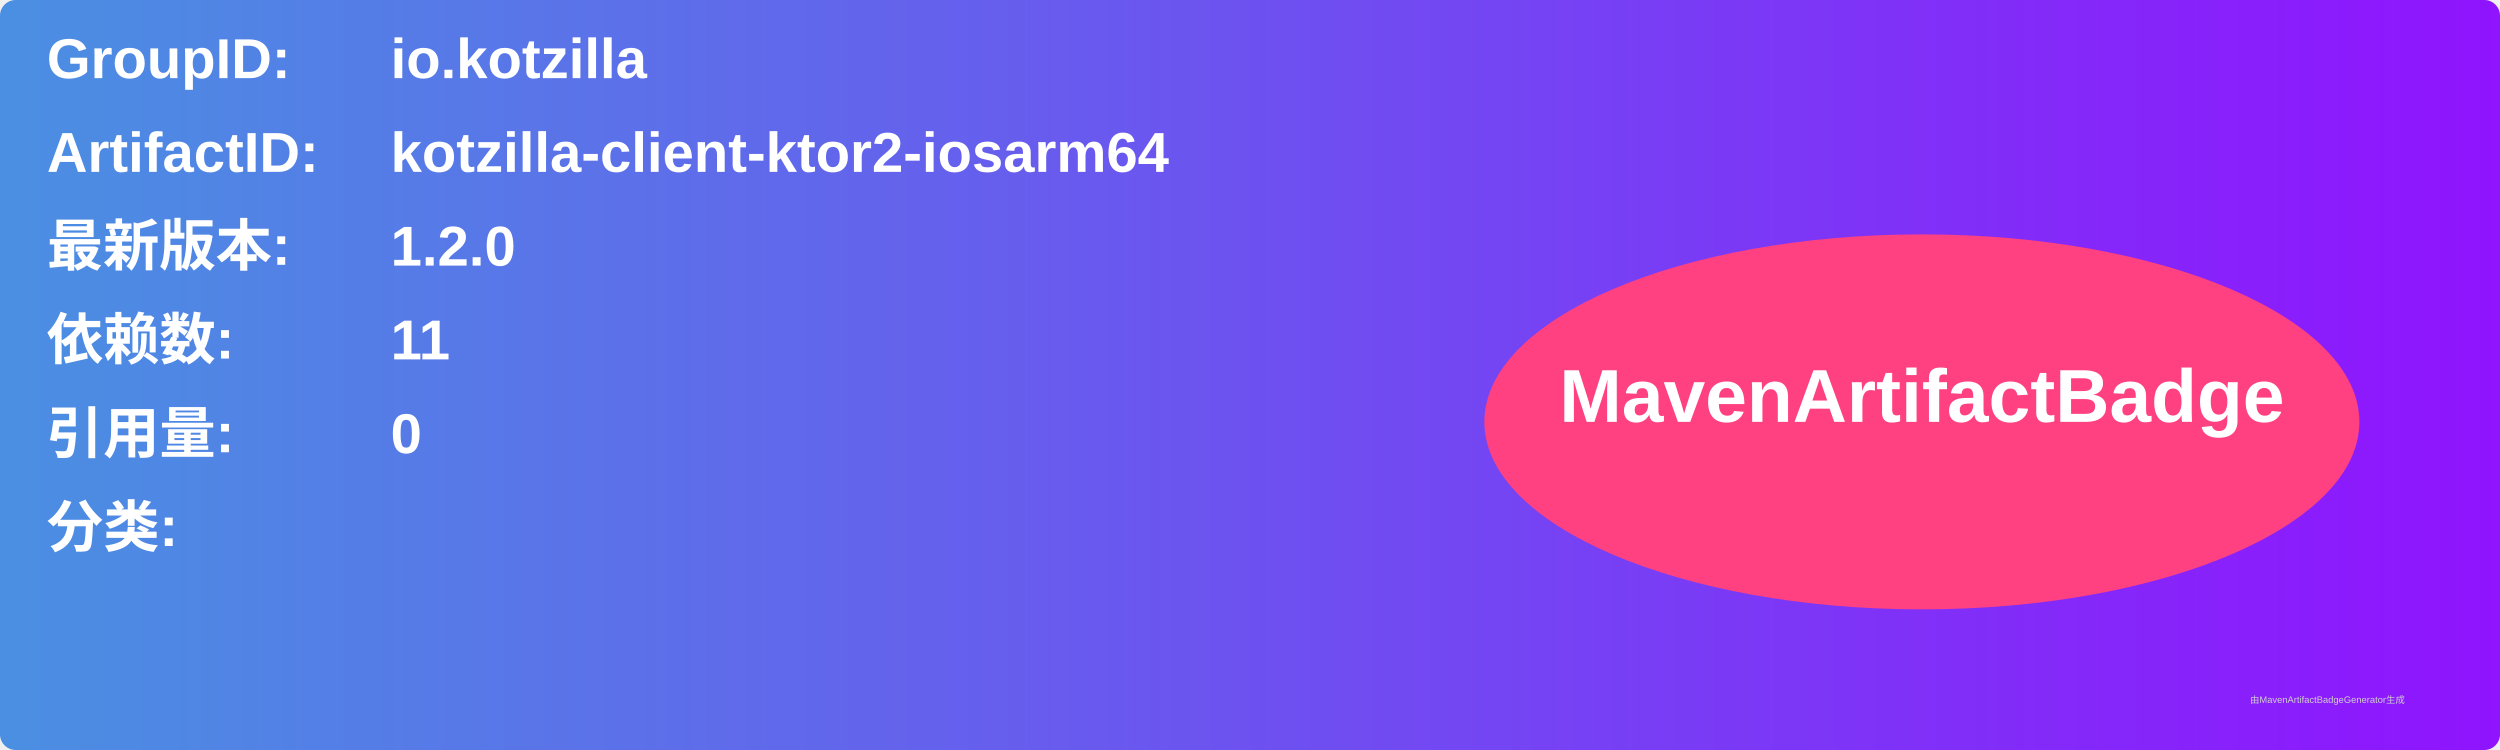
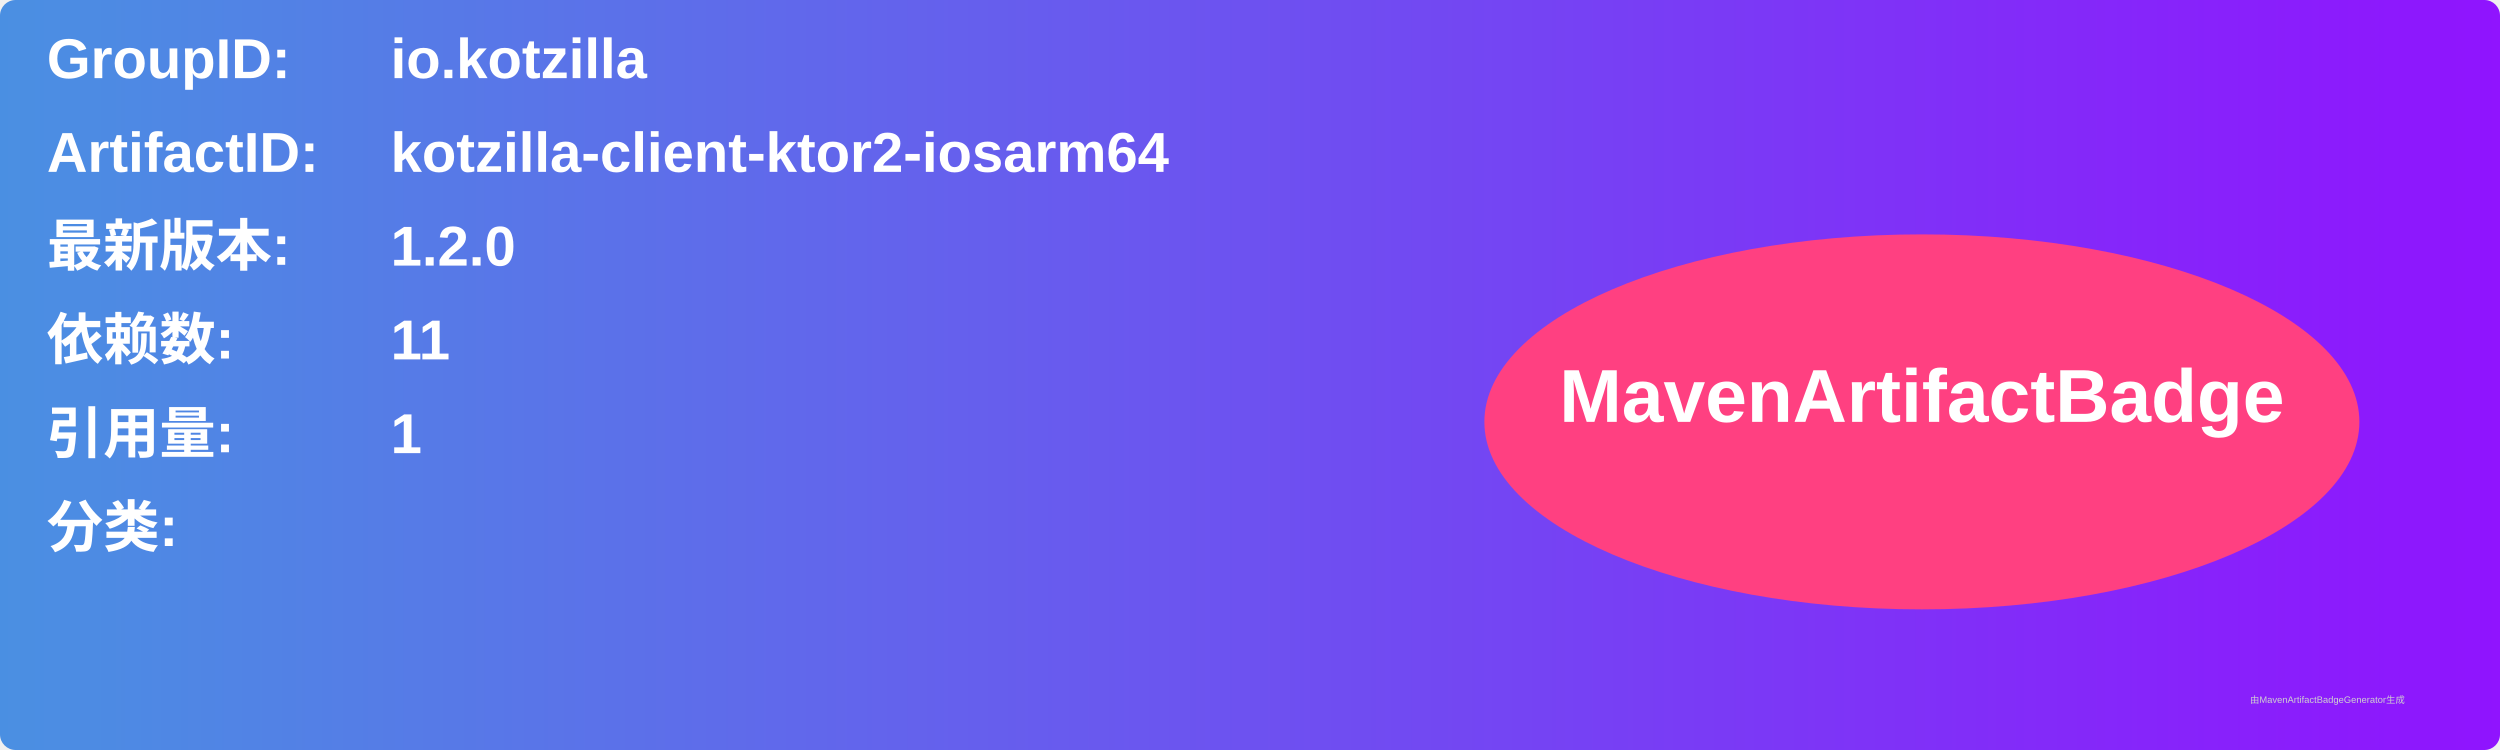
<svg xmlns="http://www.w3.org/2000/svg" width="800" height="240" viewBox="0 0 800 240">
  <linearGradient id="grad" x1="0%" y1="0%" x2="100%" y2="0%">
    <stop offset="0%" stop-color="#4a90e2" />
    <stop offset="100%" stop-color="#9013fe" />
  </linearGradient>
  <rect width="100%" height="100%" rx="5" ry="5" fill="url(#grad)" />
  <g transform="translate(15, 15)">
    <text x="0" y="10" font-family="Arial" font-size="18" fill="white" font-weight="bold" width="260">GroupID:</text>
    <text x="110" y="10" font-family="Arial" font-size="18" fill="white" font-weight="bold" width="460">io.kotzilla</text>
    <text x="0" y="40" font-family="Arial" font-size="18" fill="white" font-weight="bold" width="260">ArtifactID:</text>
    <text x="110" y="40" font-family="Arial" font-size="18" fill="white" font-weight="bold" width="460">kotzilla-client-ktor2-iosarm64</text>
    <text x="0" y="70" font-family="Arial" font-size="18" fill="white" font-weight="bold">最新版本:</text>
    <text x="110" y="70" font-family="Arial" font-size="18" fill="white" font-weight="bold">
      <tspan font-weight="bold">1.2.0</tspan>
    </text>
    <text x="0" y="100" font-family="Arial" font-size="18" fill="white" font-weight="bold">依赖数: </text>
    <text x="110" y="100" font-family="Arial" font-size="18" fill="white">
      <tspan font-weight="bold">11</tspan>
    </text>
    <text x="0" y="130" font-family="Arial" font-size="18" fill="white" font-weight="bold">引用量: </text>
    <text x="110" y="130" font-family="Arial" font-size="18" fill="white">
-       <tspan font-weight="bold">0</tspan>
+       <tspan font-weight="bold">1</tspan>
    </text>
    <text x="0" y="160" font-family="Arial" font-size="18" fill="white" font-weight="bold">分类:</text>
    <text x="10" y="190" font-family="Arial" font-size="10" fill="white">
      <tspan font-weight="bold" />
    </text>
    <ellipse cx="600" cy="120" rx="140" ry="60" fill="#ff4081" />
    <text x="600" y="120" text-anchor="middle" font-family="Arial" font-size="24" fill="white" font-weight="bold">MavenArtifactBadge</text>
  </g>
  <text x="720" y="225" font-family="Arial" font-size="3" fill="#d0d0d0">由MavenArtifactBadgeGenerator生成</text>
</svg>
